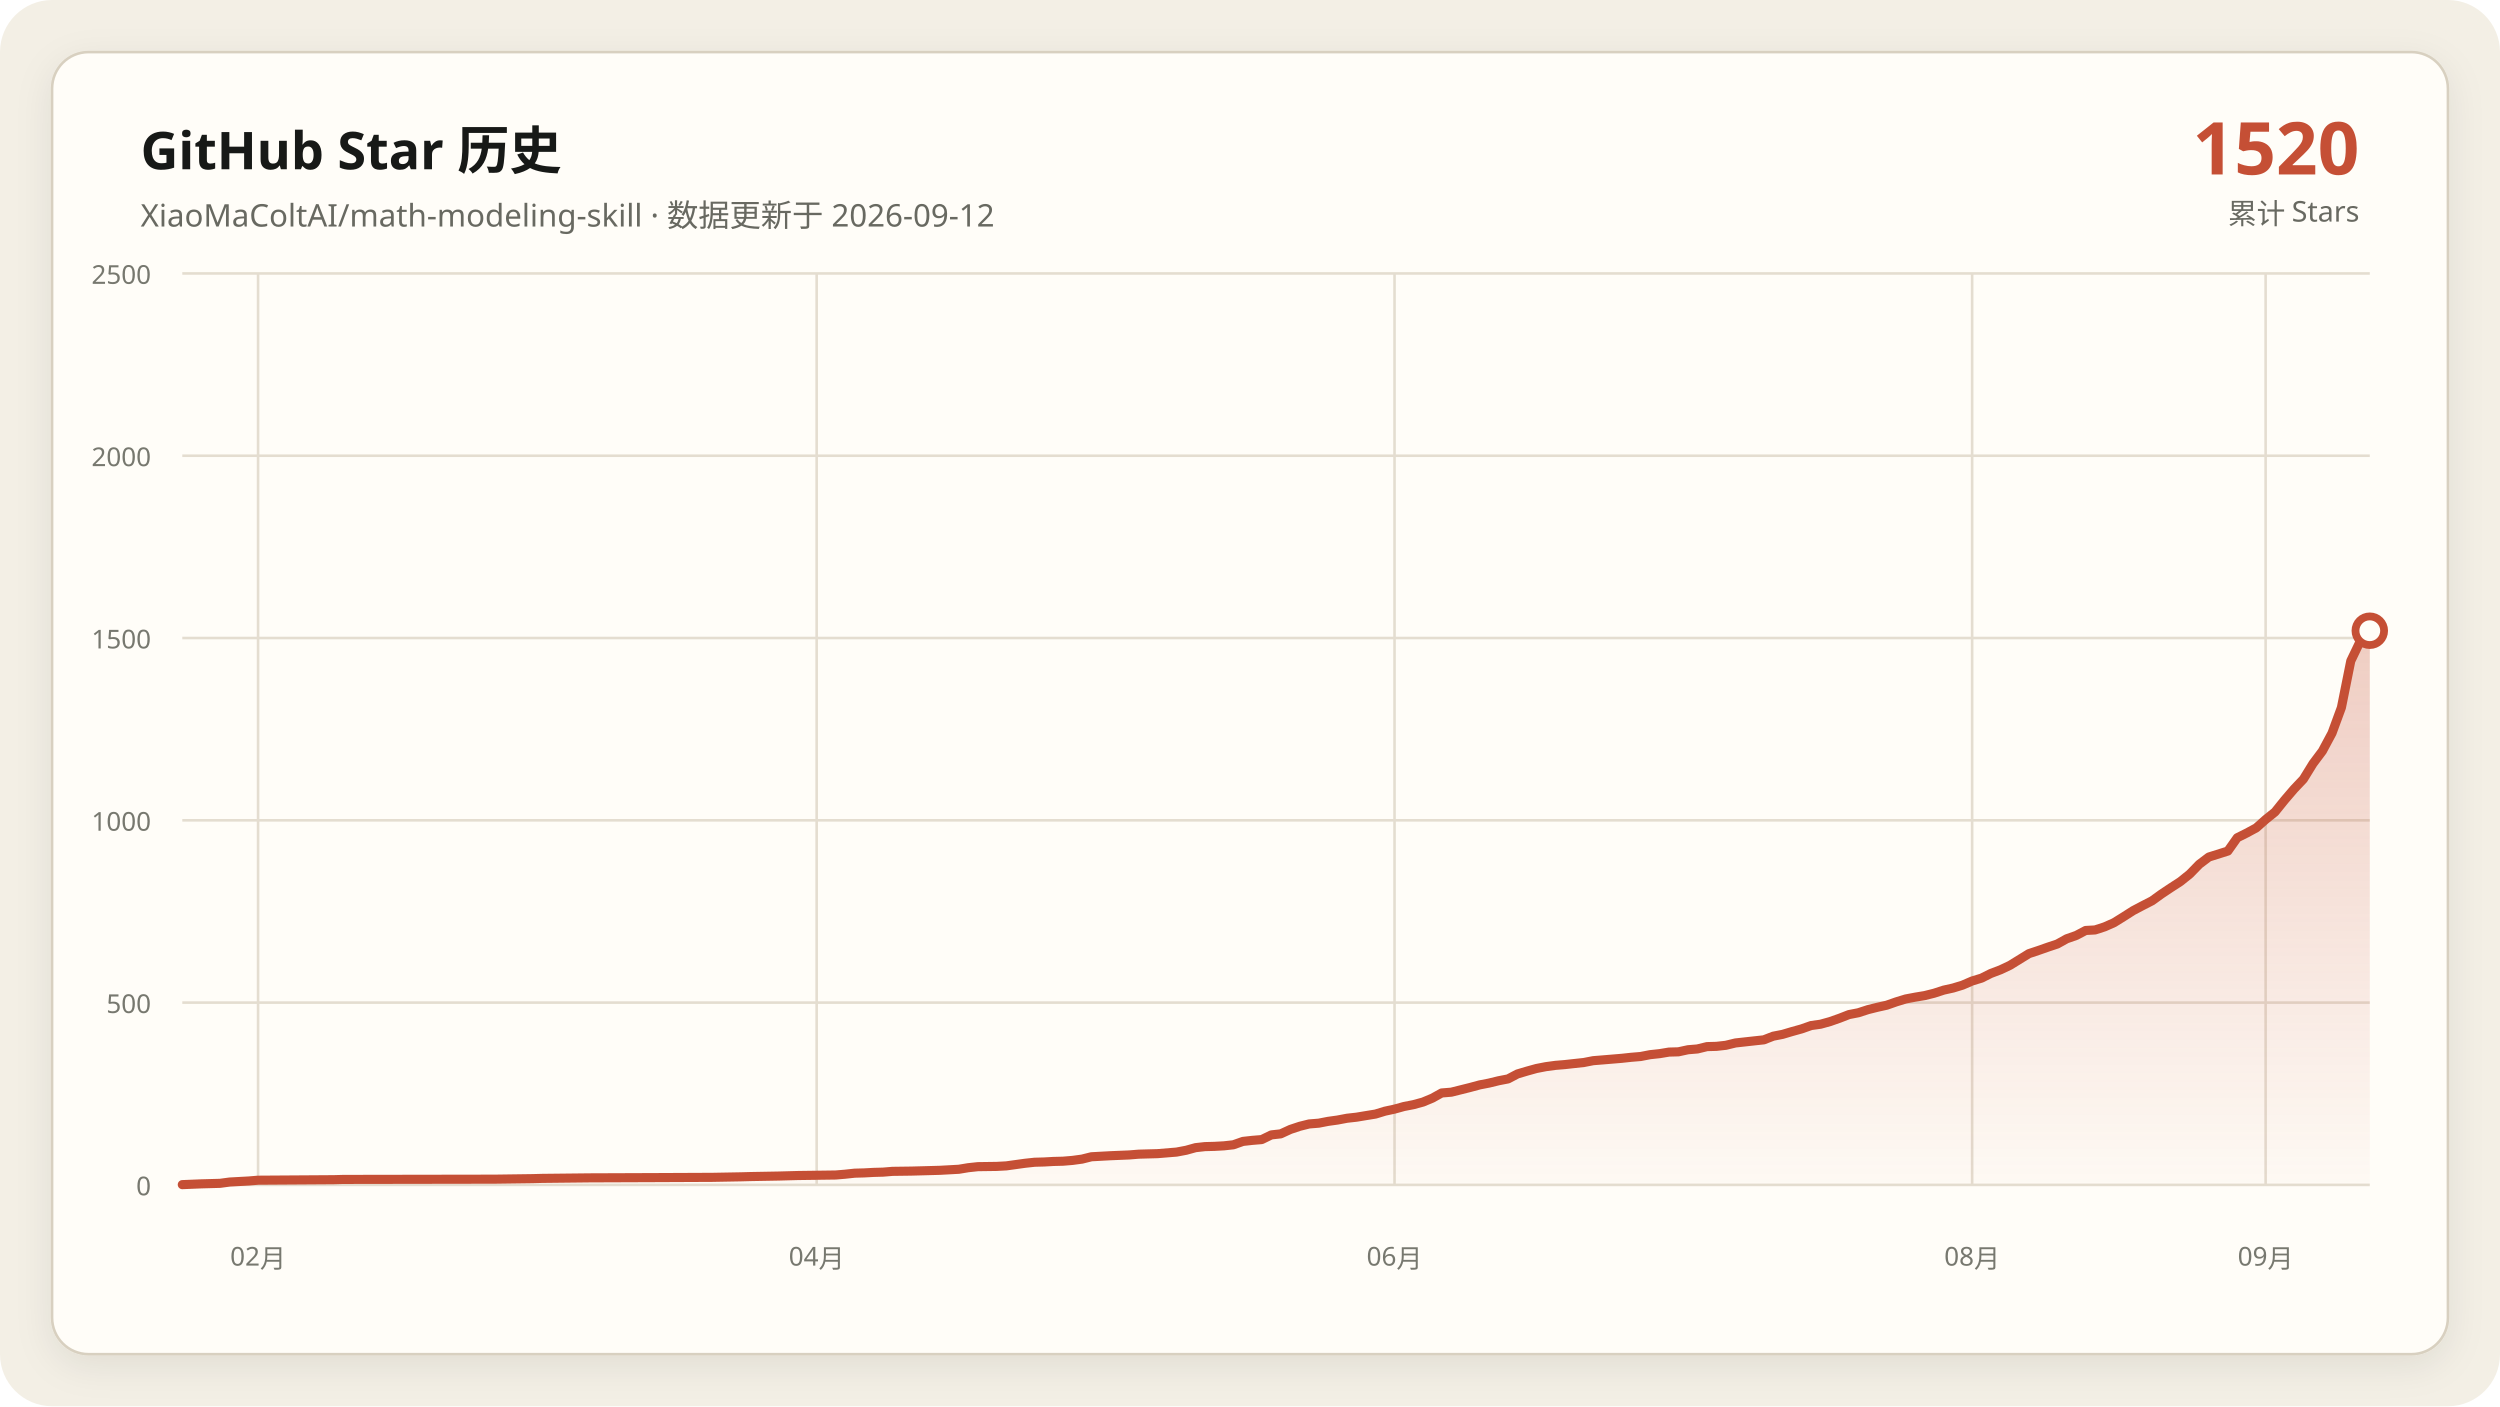
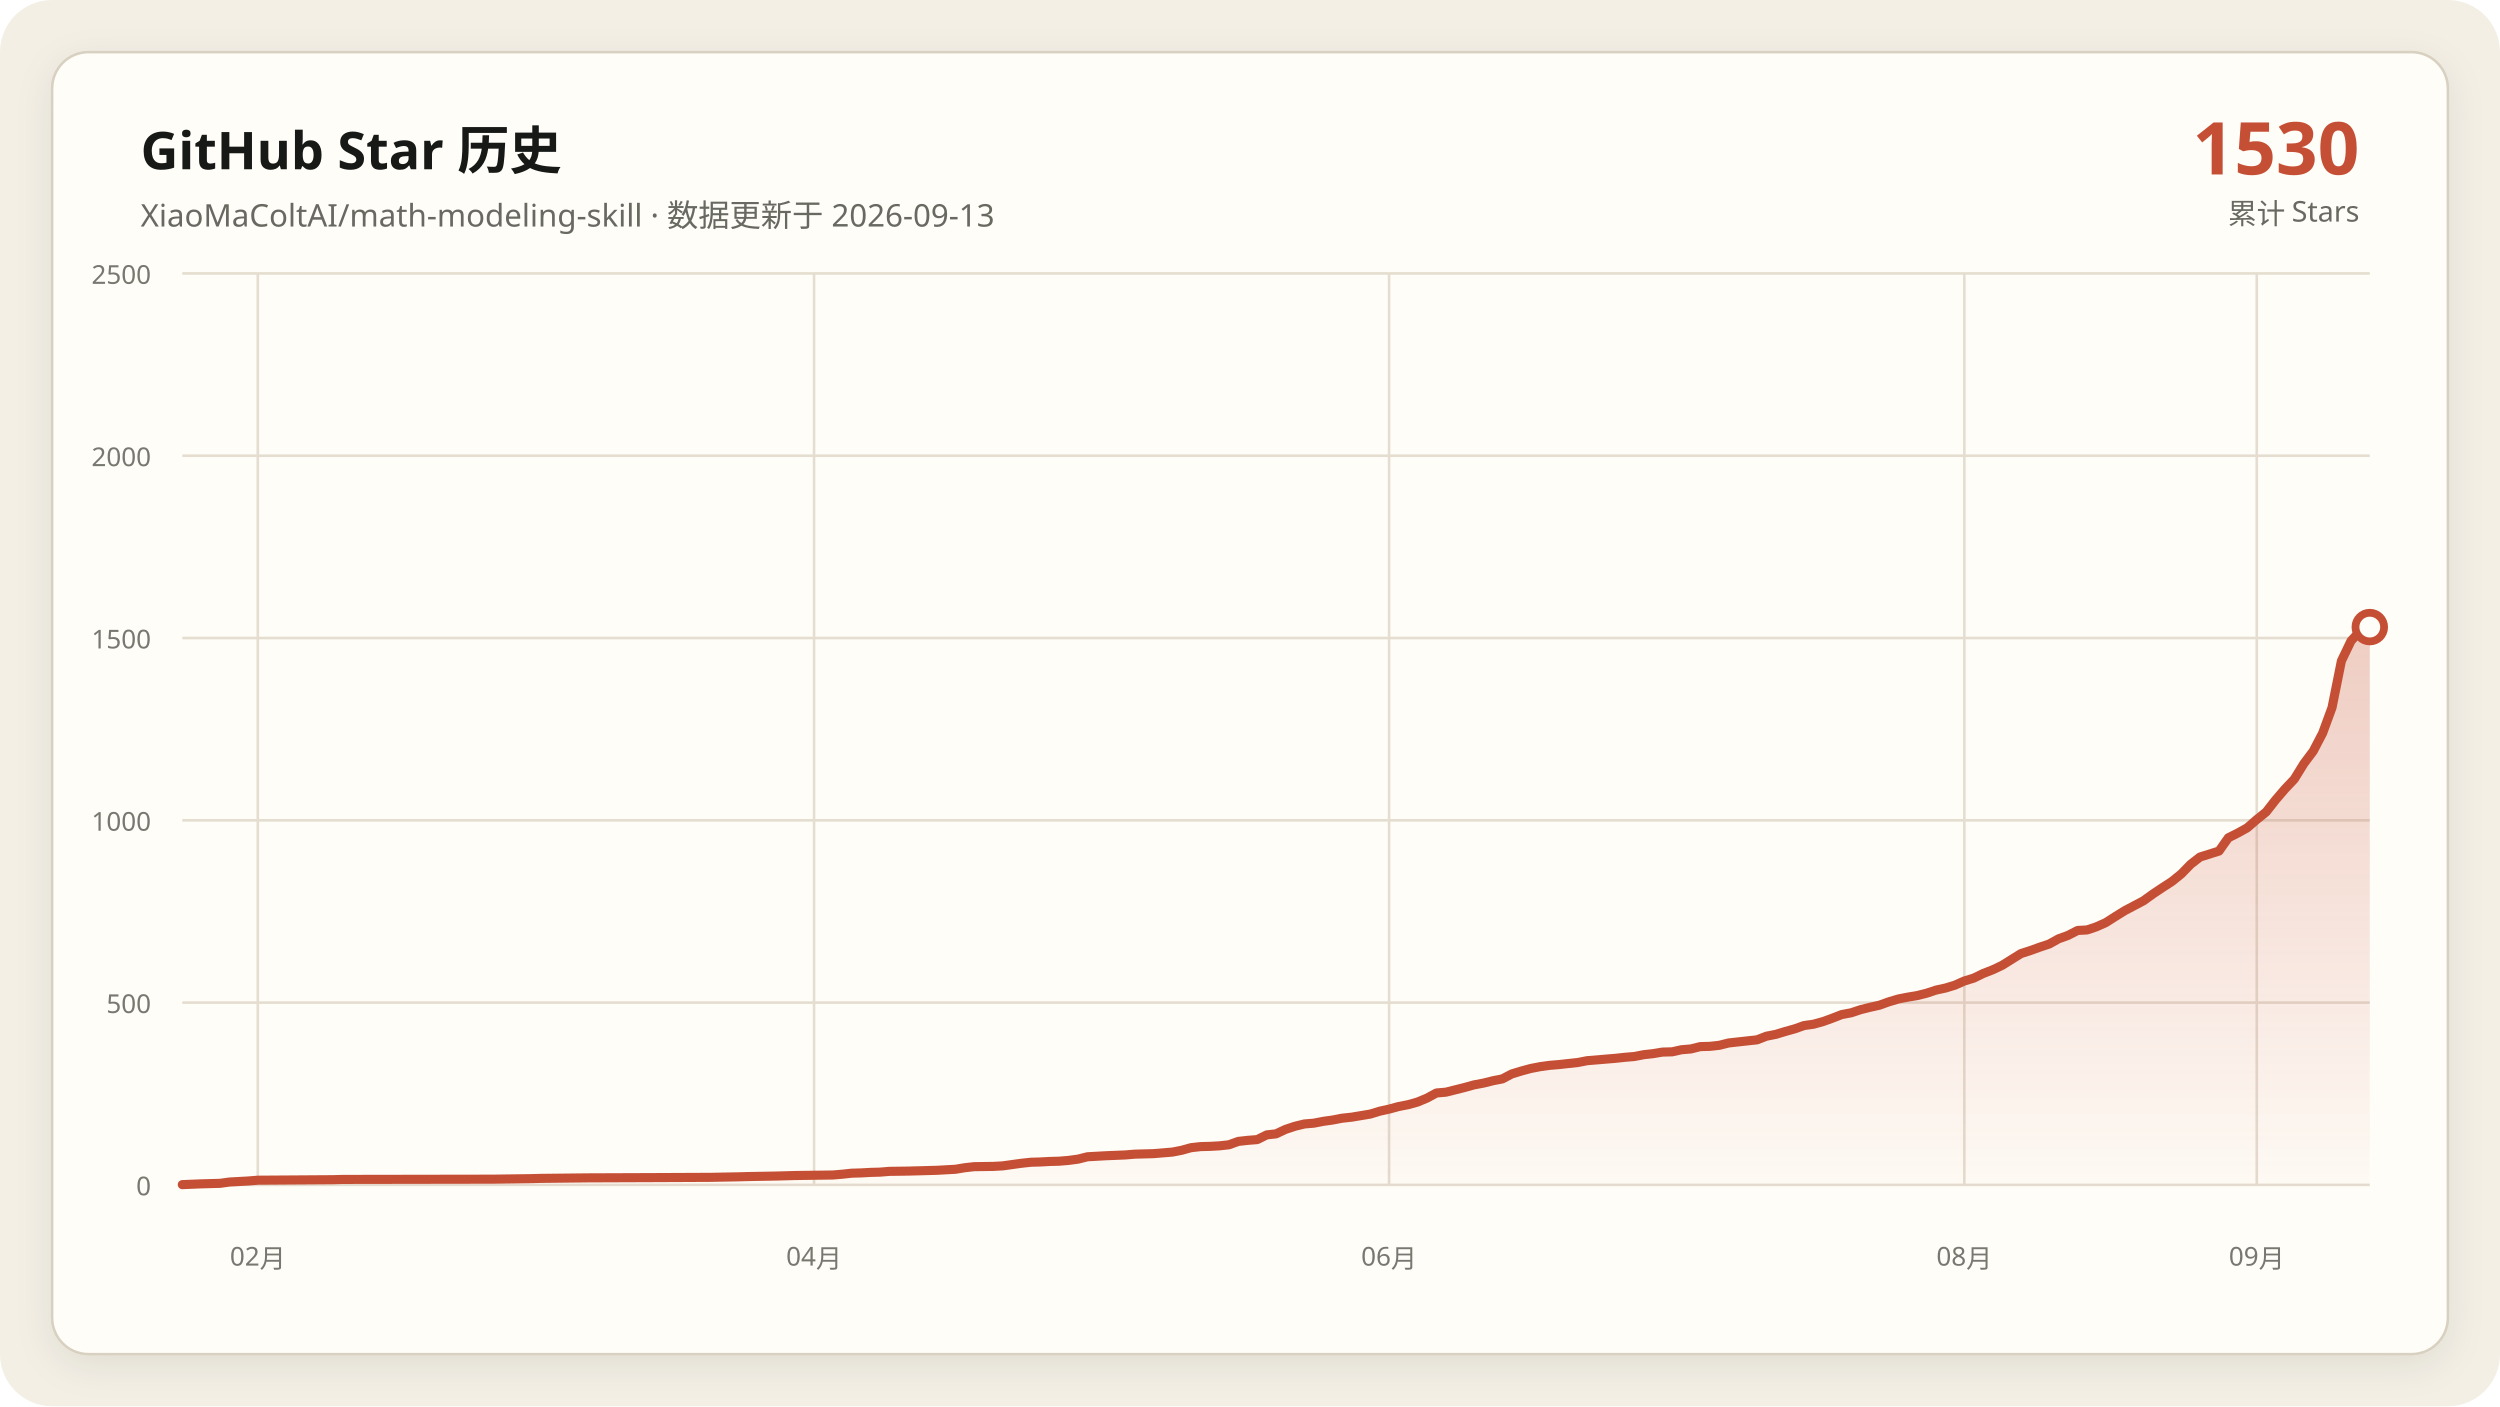
<svg xmlns="http://www.w3.org/2000/svg" data-y-max="2500" viewBox="0 0 960 540" role="img" aria-labelledby="title desc">
  <defs>
    <linearGradient id="area" x1="0" y1="0" x2="0" y2="1">
      <stop offset="0" stop-color="#c54f35" stop-opacity=".28" />
      <stop offset="1" stop-color="#c54f35" stop-opacity=".02" />
    </linearGradient>
    <filter id="shadow" x="-10%" y="-10%" width="120%" height="120%">
      <feDropShadow dx="0" dy="4" stdDeviation="7" flood-color="#171917" flood-opacity=".08" />
    </filter>
  </defs>
  <rect width="960" height="540" rx="20" fill="#f3efe5" />
  <rect x="20" y="20" width="920" height="500" rx="14" fill="#fffdf8" stroke="#d8d0c0" filter="url(#shadow)" />
  <g font-family="Segoe UI, Microsoft YaHei, sans-serif">
    <text x="54" y="65" fill="#171917" font-size="20" font-weight="700">GitHub Star 历史</text>
-     <text x="54" y="87" fill="#686961" font-size="12">XiaoMaColtAI/math-modeling-skill · 数据更新于 2026-09-12</text>
-     <text x="906" y="67" fill="#c54f35" font-size="28" font-weight="750" text-anchor="end">1520</text>
+     <text x="54" y="87" fill="#686961" font-size="12">XiaoMaColtAI/math-modeling-skill · 数据更新于 2026-09-13</text>
+     <text x="906" y="67" fill="#c54f35" font-size="28" font-weight="750" text-anchor="end">1530</text>
    <text x="906" y="86" fill="#686961" font-size="11" text-anchor="end">累计 Stars</text>
    <g fill="#77786f" font-size="10">
      <path d="M70 455.0H910" fill="none" stroke="#e4ddd0" stroke-width="1" />
      <text data-y-tick="true" x="58" y="459.0" text-anchor="end">0</text>
      <path d="M70 385.0H910" fill="none" stroke="#e4ddd0" stroke-width="1" />
      <text data-y-tick="true" x="58" y="389.0" text-anchor="end">500</text>
      <path d="M70 315.0H910" fill="none" stroke="#e4ddd0" stroke-width="1" />
      <text data-y-tick="true" x="58" y="319.0" text-anchor="end">1000</text>
      <path d="M70 245.0H910" fill="none" stroke="#e4ddd0" stroke-width="1" />
      <text data-y-tick="true" x="58" y="249.0" text-anchor="end">1500</text>
      <path d="M70 175.0H910" fill="none" stroke="#e4ddd0" stroke-width="1" />
      <text data-y-tick="true" x="58" y="179.0" text-anchor="end">2000</text>
      <path d="M70 105.0H910" fill="none" stroke="#e4ddd0" stroke-width="1" />
      <text data-y-tick="true" x="58" y="109.0" text-anchor="end">2500</text>
-       <path d="M99.1 105V455" fill="none" stroke="#e4ddd0" stroke-width="1" />
-       <text x="99.1" y="486" text-anchor="middle">02月</text>
-       <path d="M313.6 105V455" fill="none" stroke="#e4ddd0" stroke-width="1" />
-       <text x="313.6" y="486" text-anchor="middle">04月</text>
-       <path d="M535.5 105V455" fill="none" stroke="#e4ddd0" stroke-width="1" />
-       <text x="535.5" y="486" text-anchor="middle">06月</text>
-       <path d="M757.3 105V455" fill="none" stroke="#e4ddd0" stroke-width="1" />
-       <text x="757.3" y="486" text-anchor="middle">08月</text>
-       <path d="M870.0 105V455" fill="none" stroke="#e4ddd0" stroke-width="1" />
-       <text x="870.0" y="486" text-anchor="middle">09月</text>
+       <path d="M99.0 105V455" fill="none" stroke="#e4ddd0" stroke-width="1" />
+       <text x="99.0" y="486" text-anchor="middle">02月</text>
+       <path d="M312.6 105V455" fill="none" stroke="#e4ddd0" stroke-width="1" />
+       <text x="312.6" y="486" text-anchor="middle">04月</text>
+       <path d="M533.4 105V455" fill="none" stroke="#e4ddd0" stroke-width="1" />
+       <text x="533.4" y="486" text-anchor="middle">06月</text>
+       <path d="M754.3 105V455" fill="none" stroke="#e4ddd0" stroke-width="1" />
+       <text x="754.3" y="486" text-anchor="middle">08月</text>
+       <path d="M866.6 105V455" fill="none" stroke="#e4ddd0" stroke-width="1" />
+       <text x="866.6" y="486" text-anchor="middle">09月</text>
    </g>
-     <polygon fill="url(#area)" points="70.0,455 70.0,454.9 77.3,454.6 84.5,454.4 88.2,453.9 95.5,453.5 99.1,453.2 128.2,453.0 131.8,452.9 190.0,452.8 204.5,452.6 208.2,452.5 226.4,452.3 251.8,452.2 273.6,452.1 284.5,451.9 288.2,451.8 299.1,451.6 302.7,451.5 306.4,451.4 320.9,451.2 324.5,450.9 328.2,450.5 331.8,450.4 335.5,450.2 339.1,450.1 342.7,449.8 350.0,449.7 357.3,449.5 360.9,449.4 368.2,449.0 371.8,448.4 375.5,448.0 382.7,447.9 386.4,447.7 390.0,447.2 393.6,446.7 397.3,446.3 400.9,446.2 404.5,446.0 408.2,445.9 411.8,445.6 415.5,445.1 419.1,444.2 426.4,443.8 433.6,443.5 437.3,443.2 440.9,443.1 444.5,443.0 451.8,442.4 455.5,441.7 459.1,440.7 462.7,440.3 466.4,440.2 470.0,440.0 473.6,439.6 477.3,438.3 480.9,437.9 484.5,437.6 488.2,435.8 491.8,435.4 495.5,433.7 499.1,432.5 502.7,431.6 506.4,431.3 510.0,430.6 513.6,430.1 517.3,429.4 520.9,429.0 524.5,428.4 528.2,427.8 531.8,426.7 535.5,425.9 539.1,424.9 542.7,424.2 546.4,423.2 550.0,421.7 553.6,419.7 557.3,419.4 560.9,418.5 564.5,417.6 568.2,416.6 571.8,415.9 575.5,415.0 579.1,414.3 582.7,412.4 586.4,411.3 590.0,410.3 593.6,409.6 597.3,409.1 600.9,408.8 604.5,408.4 608.2,408.0 611.8,407.3 615.5,407.0 619.1,406.7 622.7,406.4 626.4,406.0 630.0,405.7 633.6,405.0 637.3,404.6 640.9,404.0 644.5,403.9 648.2,403.1 651.8,402.8 655.5,401.9 659.1,401.8 662.7,401.4 666.4,400.5 670.0,400.1 673.6,399.7 677.3,399.3 680.9,397.9 684.5,397.2 688.2,396.1 691.8,395.1 695.5,393.8 699.1,393.3 702.7,392.3 706.4,391.0 710.0,389.6 713.6,388.9 717.3,387.7 720.9,386.8 724.5,386.0 728.2,384.7 731.8,383.6 735.5,382.9 739.1,382.3 742.7,381.4 746.4,380.2 750.0,379.4 753.6,378.3 757.3,376.7 760.9,375.6 764.5,373.8 768.2,372.4 771.8,370.7 779.1,366.2 782.7,365.0 786.4,363.7 790.0,362.5 793.6,360.5 797.3,359.2 800.9,357.3 804.5,357.1 808.2,355.9 811.8,354.3 815.5,352.0 819.1,349.7 822.7,347.8 826.4,345.9 830.0,343.3 833.6,340.9 837.3,338.5 840.9,335.6 844.5,331.9 848.2,329.1 855.5,326.8 859.1,321.7 862.7,319.9 866.4,317.9 870.0,314.7 873.6,311.8 877.3,307.2 880.9,303.0 884.5,299.2 888.2,293.2 891.8,288.4 895.5,281.5 899.1,271.7 902.7,253.8 906.4,246.1 910.0,242.2 910.0,455" />
-     <polyline fill="none" stroke="#c54f35" stroke-width="3.5" stroke-linecap="round" stroke-linejoin="round" points="70.0,454.9 77.3,454.6 84.5,454.4 88.2,453.9 95.5,453.5 99.1,453.2 128.2,453.0 131.8,452.9 190.0,452.8 204.5,452.6 208.2,452.5 226.4,452.3 251.8,452.2 273.6,452.1 284.5,451.9 288.2,451.8 299.1,451.6 302.7,451.5 306.4,451.4 320.9,451.2 324.5,450.9 328.2,450.5 331.8,450.4 335.5,450.2 339.1,450.1 342.7,449.8 350.0,449.7 357.3,449.5 360.9,449.4 368.2,449.0 371.8,448.4 375.5,448.0 382.7,447.9 386.4,447.7 390.0,447.2 393.6,446.7 397.3,446.3 400.9,446.2 404.5,446.0 408.2,445.9 411.8,445.6 415.5,445.1 419.1,444.2 426.4,443.8 433.6,443.5 437.3,443.2 440.9,443.1 444.5,443.0 451.8,442.4 455.5,441.7 459.1,440.7 462.7,440.3 466.4,440.2 470.0,440.0 473.6,439.6 477.3,438.3 480.9,437.9 484.5,437.6 488.2,435.8 491.8,435.4 495.5,433.7 499.1,432.5 502.7,431.6 506.4,431.3 510.0,430.6 513.6,430.1 517.3,429.4 520.9,429.0 524.5,428.4 528.2,427.8 531.8,426.7 535.5,425.9 539.1,424.9 542.7,424.2 546.4,423.2 550.0,421.7 553.6,419.7 557.3,419.4 560.9,418.5 564.5,417.6 568.2,416.6 571.8,415.9 575.5,415.0 579.1,414.3 582.7,412.4 586.4,411.3 590.0,410.3 593.6,409.6 597.3,409.1 600.9,408.8 604.5,408.4 608.2,408.0 611.8,407.3 615.5,407.0 619.1,406.7 622.7,406.4 626.4,406.0 630.0,405.7 633.6,405.0 637.3,404.6 640.9,404.0 644.5,403.9 648.2,403.1 651.8,402.8 655.5,401.9 659.1,401.8 662.7,401.4 666.4,400.5 670.0,400.1 673.6,399.7 677.3,399.3 680.9,397.9 684.5,397.2 688.2,396.1 691.8,395.1 695.5,393.8 699.1,393.3 702.7,392.3 706.4,391.0 710.0,389.6 713.6,388.9 717.3,387.7 720.9,386.8 724.5,386.0 728.2,384.7 731.8,383.6 735.5,382.9 739.1,382.3 742.7,381.4 746.4,380.2 750.0,379.4 753.6,378.3 757.3,376.7 760.9,375.6 764.5,373.8 768.2,372.4 771.8,370.7 779.1,366.2 782.7,365.0 786.4,363.7 790.0,362.5 793.6,360.5 797.3,359.2 800.9,357.3 804.5,357.1 808.2,355.9 811.8,354.3 815.5,352.0 819.1,349.7 822.7,347.8 826.4,345.9 830.0,343.3 833.6,340.9 837.3,338.5 840.9,335.6 844.5,331.9 848.2,329.1 855.5,326.8 859.1,321.7 862.7,319.9 866.4,317.9 870.0,314.7 873.6,311.8 877.3,307.2 880.9,303.0 884.5,299.2 888.2,293.2 891.8,288.4 895.5,281.5 899.1,271.7 902.7,253.8 906.4,246.1 910.0,242.2" />
-     <circle cx="910.0" cy="242.2" r="5.5" fill="#fffdf8" stroke="#c54f35" stroke-width="3" />
+     <polygon fill="url(#area)" points="70.0,455 70.0,454.9 77.2,454.6 84.5,454.4 88.1,453.9 95.3,453.5 99.0,453.2 127.9,453.0 131.6,452.9 189.5,452.8 204.0,452.6 207.6,452.5 225.7,452.3 251.0,452.2 272.8,452.1 283.6,451.9 287.2,451.8 298.1,451.6 301.7,451.5 305.3,451.4 319.8,451.2 323.4,450.9 327.1,450.5 330.7,450.4 334.3,450.2 337.9,450.1 341.6,449.8 348.8,449.7 356.0,449.5 359.7,449.4 366.9,449.0 370.5,448.4 374.1,448.0 381.4,447.9 385.0,447.7 388.6,447.2 392.2,446.7 395.9,446.3 399.5,446.2 403.1,446.0 406.7,445.9 410.3,445.6 414.0,445.1 417.6,444.2 424.8,443.8 432.1,443.5 435.7,443.2 439.3,443.1 442.9,443.0 450.2,442.4 453.8,441.7 457.4,440.7 461.0,440.3 464.7,440.2 468.3,440.0 471.9,439.6 475.5,438.3 479.1,437.9 482.8,437.6 486.4,435.8 490.0,435.4 493.6,433.7 497.2,432.5 500.9,431.6 504.5,431.3 508.1,430.6 511.7,430.1 515.3,429.4 519.0,429.0 522.6,428.4 526.2,427.8 529.8,426.7 533.4,425.9 537.1,424.9 540.7,424.2 544.3,423.2 547.9,421.7 551.6,419.7 555.2,419.4 558.8,418.5 562.4,417.6 566.0,416.6 569.7,415.9 573.3,415.0 576.9,414.3 580.5,412.4 584.1,411.3 587.8,410.3 591.4,409.6 595.0,409.1 598.6,408.8 602.2,408.4 605.9,408.0 609.5,407.3 613.1,407.0 616.7,406.7 620.3,406.4 624.0,406.0 627.6,405.7 631.2,405.0 634.8,404.6 638.4,404.0 642.1,403.9 645.7,403.1 649.3,402.8 652.9,401.9 656.6,401.8 660.2,401.4 663.8,400.5 667.4,400.1 671.0,399.7 674.7,399.3 678.3,397.9 681.9,397.2 685.5,396.1 689.1,395.1 692.8,393.8 696.4,393.3 700.0,392.3 703.6,391.0 707.2,389.6 710.9,388.9 714.5,387.7 718.1,386.8 721.7,386.0 725.3,384.7 729.0,383.6 732.6,382.9 736.2,382.3 739.8,381.4 743.4,380.2 747.1,379.4 750.7,378.3 754.3,376.7 757.9,375.6 761.6,373.8 765.2,372.4 768.8,370.7 776.0,366.2 779.7,365.0 783.3,363.7 786.9,362.5 790.5,360.5 794.1,359.2 797.8,357.3 801.4,357.1 805.0,355.9 808.6,354.3 812.2,352.0 815.9,349.7 819.5,347.8 823.1,345.9 826.7,343.3 830.3,340.9 834.0,338.5 837.6,335.6 841.2,331.9 844.8,329.1 852.1,326.8 855.7,321.7 859.3,319.9 862.9,317.9 866.6,314.7 870.2,311.8 873.8,307.2 877.4,303.0 881.0,299.2 884.7,293.2 888.3,288.4 891.9,281.5 895.5,271.7 899.1,253.8 902.8,246.1 906.4,242.2 910.0,240.8 910.0,455" />
+     <polyline fill="none" stroke="#c54f35" stroke-width="3.5" stroke-linecap="round" stroke-linejoin="round" points="70.0,454.9 77.2,454.6 84.5,454.4 88.1,453.9 95.3,453.5 99.0,453.2 127.9,453.0 131.6,452.9 189.5,452.8 204.0,452.6 207.6,452.5 225.7,452.3 251.0,452.2 272.8,452.1 283.6,451.9 287.2,451.8 298.1,451.6 301.7,451.5 305.3,451.4 319.8,451.2 323.4,450.9 327.1,450.5 330.7,450.4 334.3,450.2 337.9,450.1 341.6,449.8 348.8,449.7 356.0,449.5 359.7,449.4 366.9,449.0 370.5,448.4 374.1,448.0 381.4,447.9 385.0,447.7 388.6,447.2 392.2,446.7 395.9,446.3 399.5,446.2 403.1,446.0 406.7,445.9 410.3,445.6 414.0,445.1 417.6,444.2 424.8,443.8 432.1,443.5 435.7,443.2 439.3,443.1 442.9,443.0 450.2,442.4 453.8,441.7 457.4,440.7 461.0,440.3 464.7,440.2 468.3,440.0 471.9,439.6 475.5,438.3 479.1,437.9 482.8,437.6 486.4,435.8 490.0,435.4 493.6,433.7 497.2,432.5 500.9,431.6 504.5,431.3 508.1,430.6 511.7,430.1 515.3,429.4 519.0,429.0 522.6,428.4 526.2,427.8 529.8,426.7 533.4,425.9 537.1,424.9 540.7,424.2 544.3,423.2 547.9,421.7 551.6,419.7 555.2,419.4 558.8,418.5 562.4,417.6 566.0,416.6 569.7,415.9 573.3,415.0 576.9,414.3 580.5,412.4 584.1,411.3 587.8,410.3 591.4,409.6 595.0,409.1 598.6,408.8 602.2,408.4 605.9,408.0 609.5,407.3 613.1,407.0 616.7,406.7 620.3,406.4 624.0,406.0 627.6,405.7 631.2,405.0 634.8,404.6 638.4,404.0 642.1,403.9 645.7,403.1 649.3,402.8 652.9,401.9 656.6,401.8 660.2,401.4 663.8,400.5 667.4,400.1 671.0,399.7 674.7,399.3 678.3,397.9 681.9,397.2 685.5,396.1 689.1,395.1 692.8,393.8 696.4,393.3 700.0,392.3 703.6,391.0 707.2,389.6 710.9,388.9 714.5,387.7 718.1,386.8 721.7,386.0 725.3,384.7 729.0,383.6 732.6,382.9 736.2,382.3 739.8,381.4 743.4,380.2 747.1,379.4 750.7,378.3 754.3,376.7 757.9,375.6 761.6,373.8 765.2,372.4 768.8,370.7 776.0,366.2 779.7,365.0 783.3,363.7 786.9,362.5 790.5,360.5 794.1,359.2 797.8,357.3 801.4,357.1 805.0,355.9 808.6,354.3 812.2,352.0 815.9,349.7 819.5,347.8 823.1,345.9 826.7,343.3 830.3,340.9 834.0,338.5 837.6,335.6 841.2,331.9 844.8,329.1 852.1,326.8 855.7,321.7 859.3,319.9 862.9,317.9 866.6,314.7 870.2,311.8 873.8,307.2 877.4,303.0 881.0,299.2 884.7,293.2 888.3,288.4 891.9,281.5 895.5,271.7 899.1,253.8 902.8,246.1 906.4,242.2 910.0,240.8" />
+     <circle cx="910.0" cy="240.8" r="5.5" fill="#fffdf8" stroke="#c54f35" stroke-width="3" />
  </g>
</svg>
